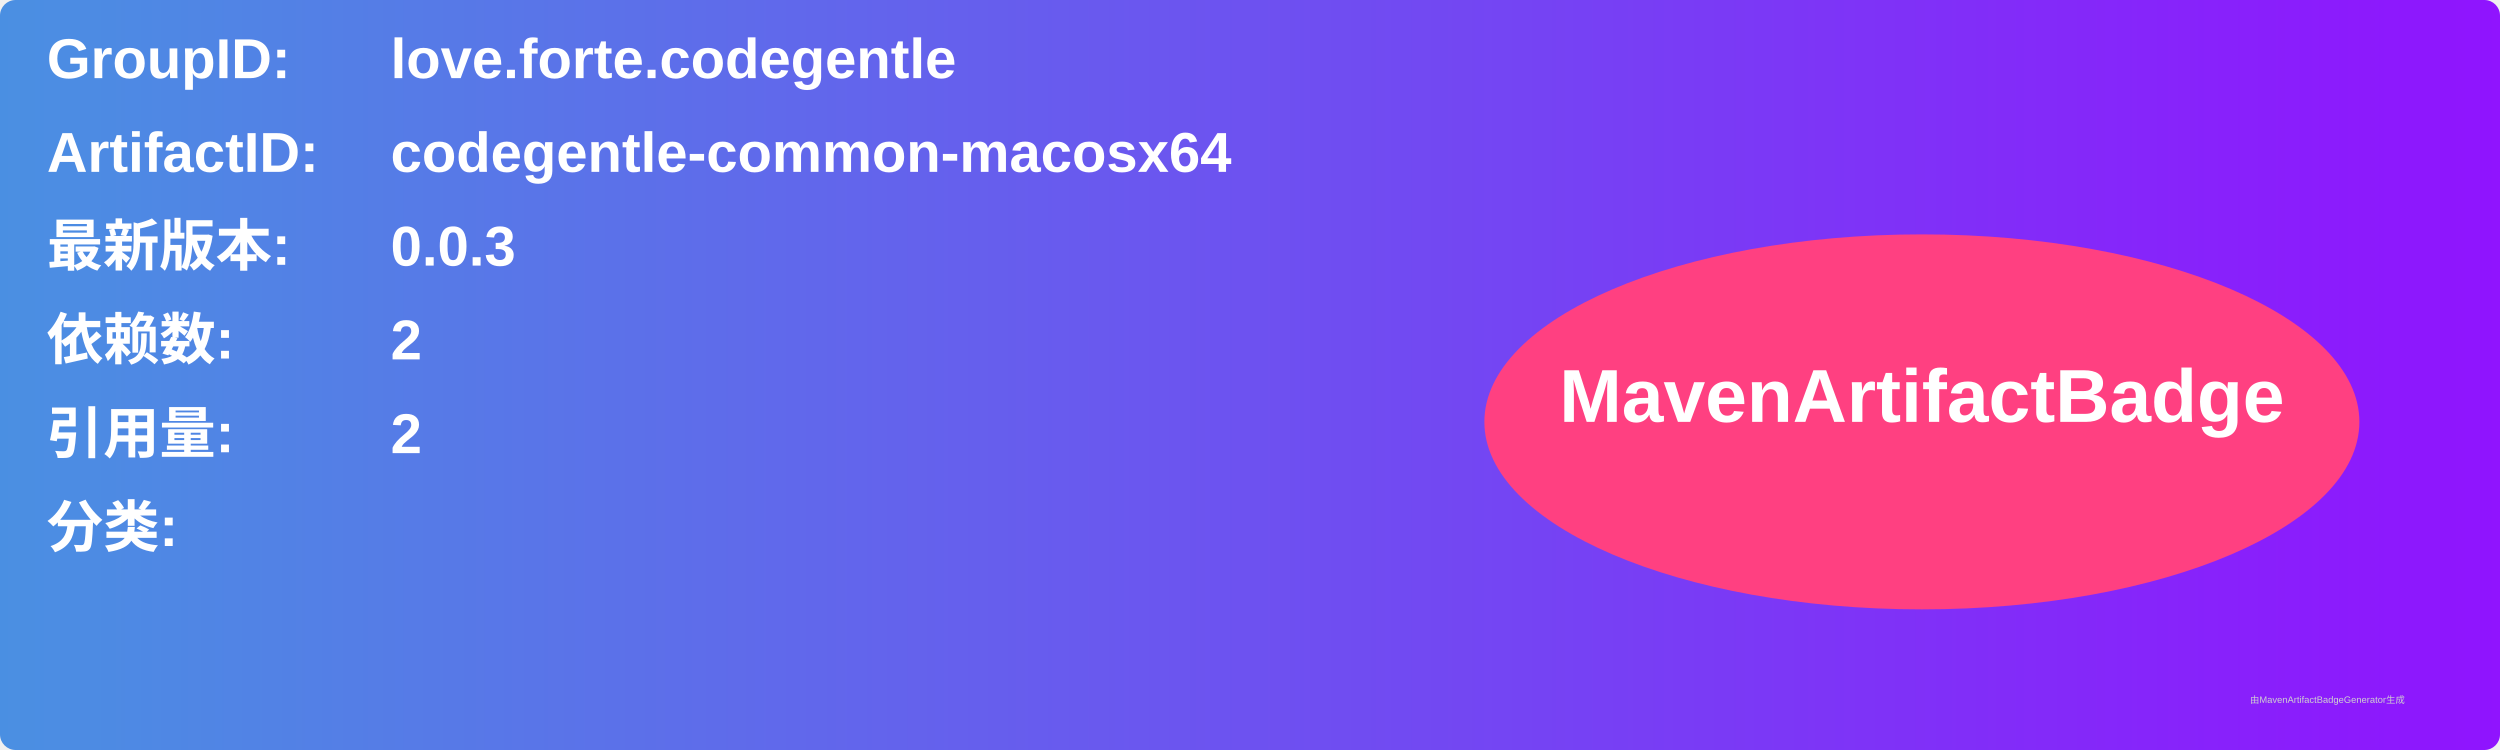
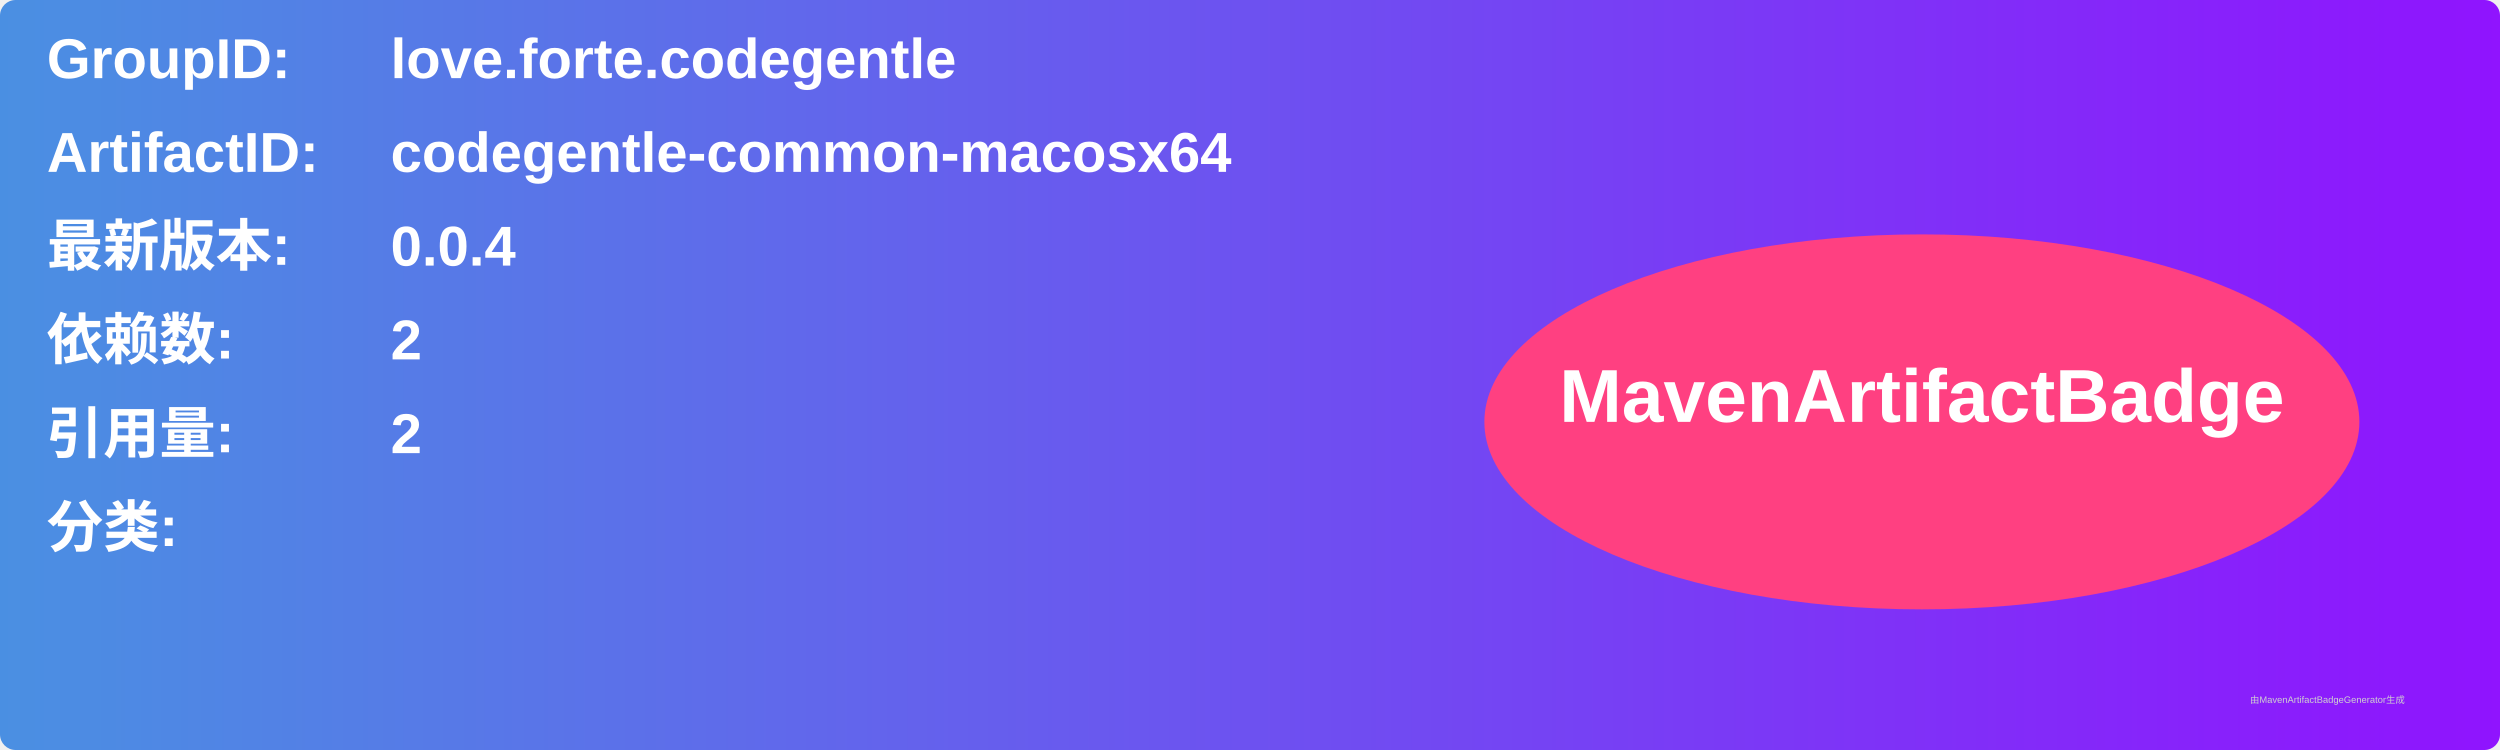
<svg xmlns="http://www.w3.org/2000/svg" width="800" height="240" viewBox="0 0 800 240">
  <linearGradient id="grad" x1="0%" y1="0%" x2="100%" y2="0%">
    <stop offset="0%" stop-color="#4a90e2" />
    <stop offset="100%" stop-color="#9013fe" />
  </linearGradient>
  <rect width="100%" height="100%" rx="5" ry="5" fill="url(#grad)" />
  <g transform="translate(15, 15)">
    <text x="0" y="10" font-family="Arial" font-size="18" fill="white" font-weight="bold" width="260">GroupID:</text>
    <text x="110" y="10" font-family="Arial" font-size="18" fill="white" font-weight="bold" width="460">love.forte.codegentle</text>
    <text x="0" y="40" font-family="Arial" font-size="18" fill="white" font-weight="bold" width="260">ArtifactID:</text>
    <text x="110" y="40" font-family="Arial" font-size="18" fill="white" font-weight="bold" width="460">codegentle-common-macosx64</text>
    <text x="0" y="70" font-family="Arial" font-size="18" fill="white" font-weight="bold">最新版本:</text>
    <text x="110" y="70" font-family="Arial" font-size="18" fill="white" font-weight="bold">
-       <tspan font-weight="bold">0.0.3</tspan>
+       <tspan font-weight="bold">0.0.4</tspan>
    </text>
    <text x="0" y="100" font-family="Arial" font-size="18" fill="white" font-weight="bold">依赖数: </text>
    <text x="110" y="100" font-family="Arial" font-size="18" fill="white">
      <tspan font-weight="bold">2</tspan>
    </text>
    <text x="0" y="130" font-family="Arial" font-size="18" fill="white" font-weight="bold">引用量: </text>
    <text x="110" y="130" font-family="Arial" font-size="18" fill="white">
      <tspan font-weight="bold">2</tspan>
    </text>
    <text x="0" y="160" font-family="Arial" font-size="18" fill="white" font-weight="bold">分类:</text>
    <text x="10" y="190" font-family="Arial" font-size="10" fill="white">
      <tspan font-weight="bold" />
    </text>
    <ellipse cx="600" cy="120" rx="140" ry="60" fill="#ff4081" />
    <text x="600" y="120" text-anchor="middle" font-family="Arial" font-size="24" fill="white" font-weight="bold">MavenArtifactBadge</text>
  </g>
  <text x="720" y="225" font-family="Arial" font-size="3" fill="#d0d0d0">由MavenArtifactBadgeGenerator生成</text>
</svg>
